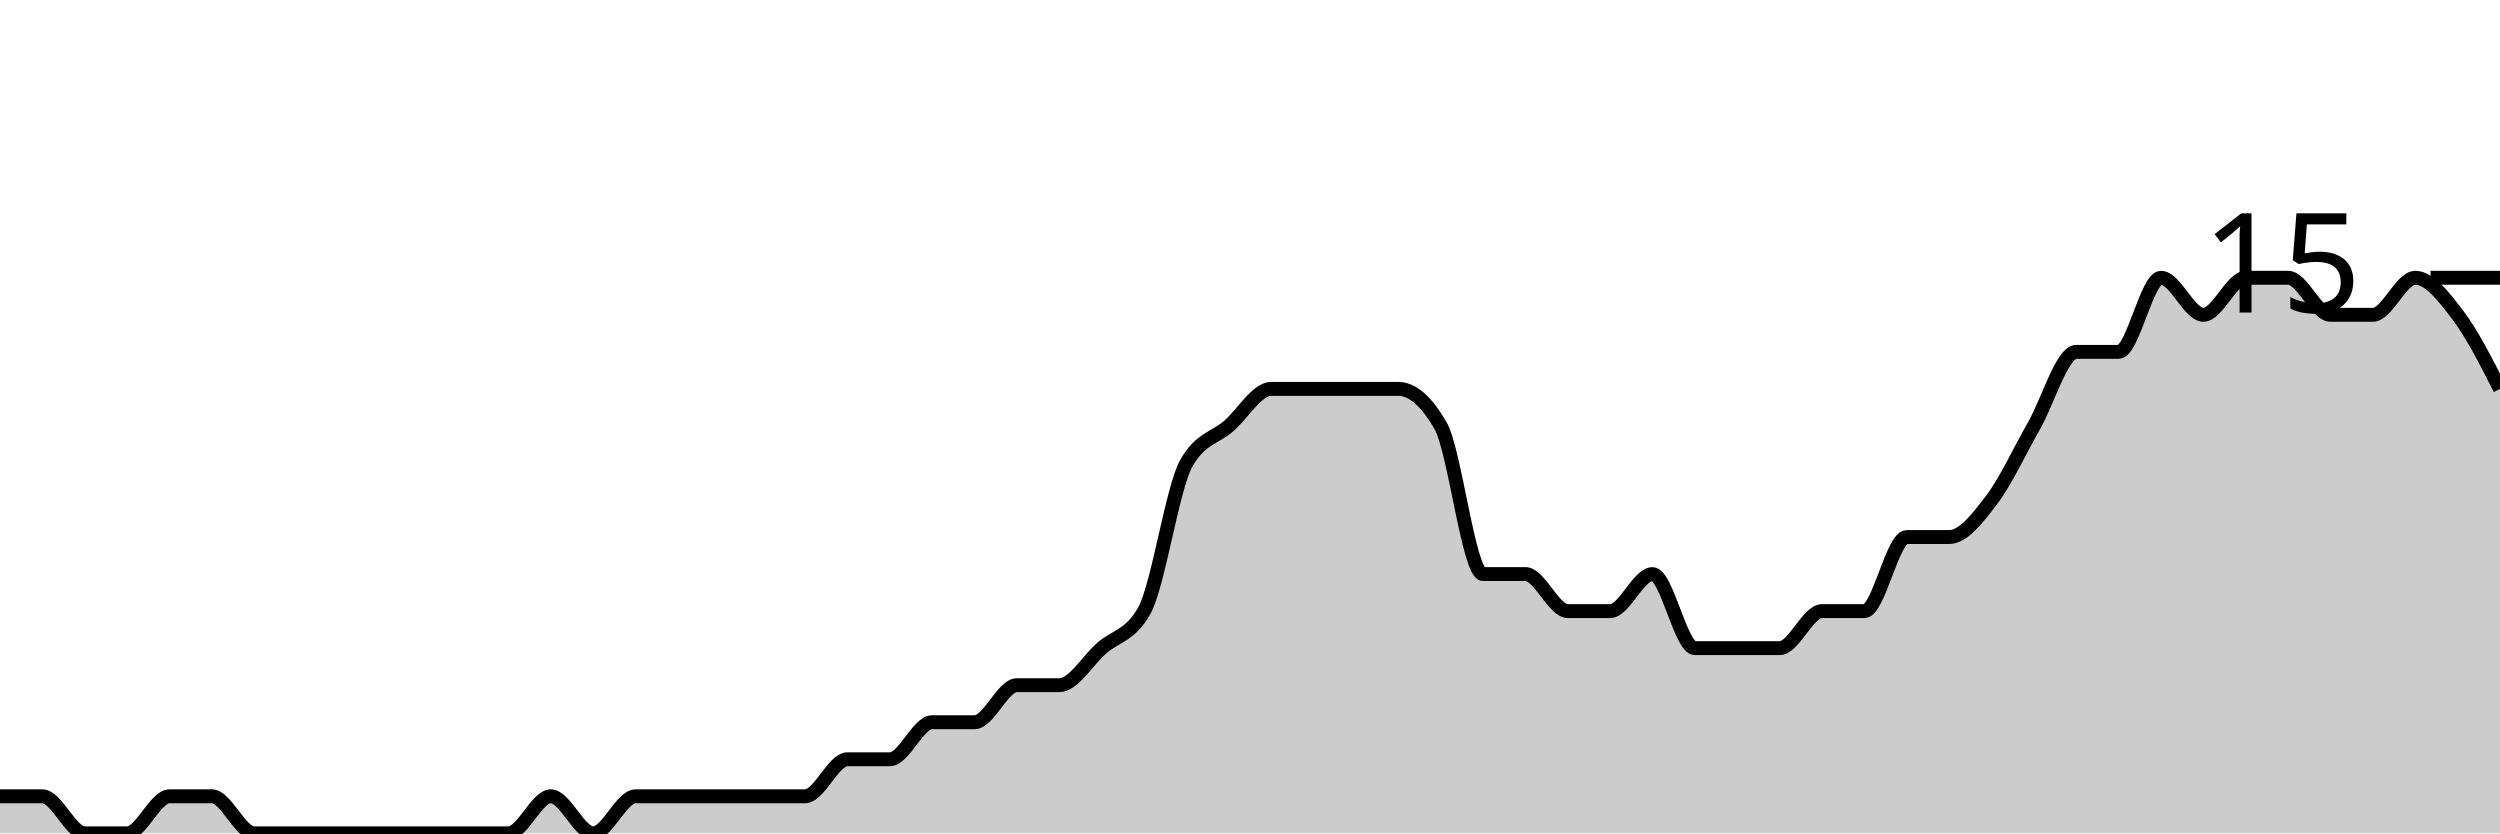
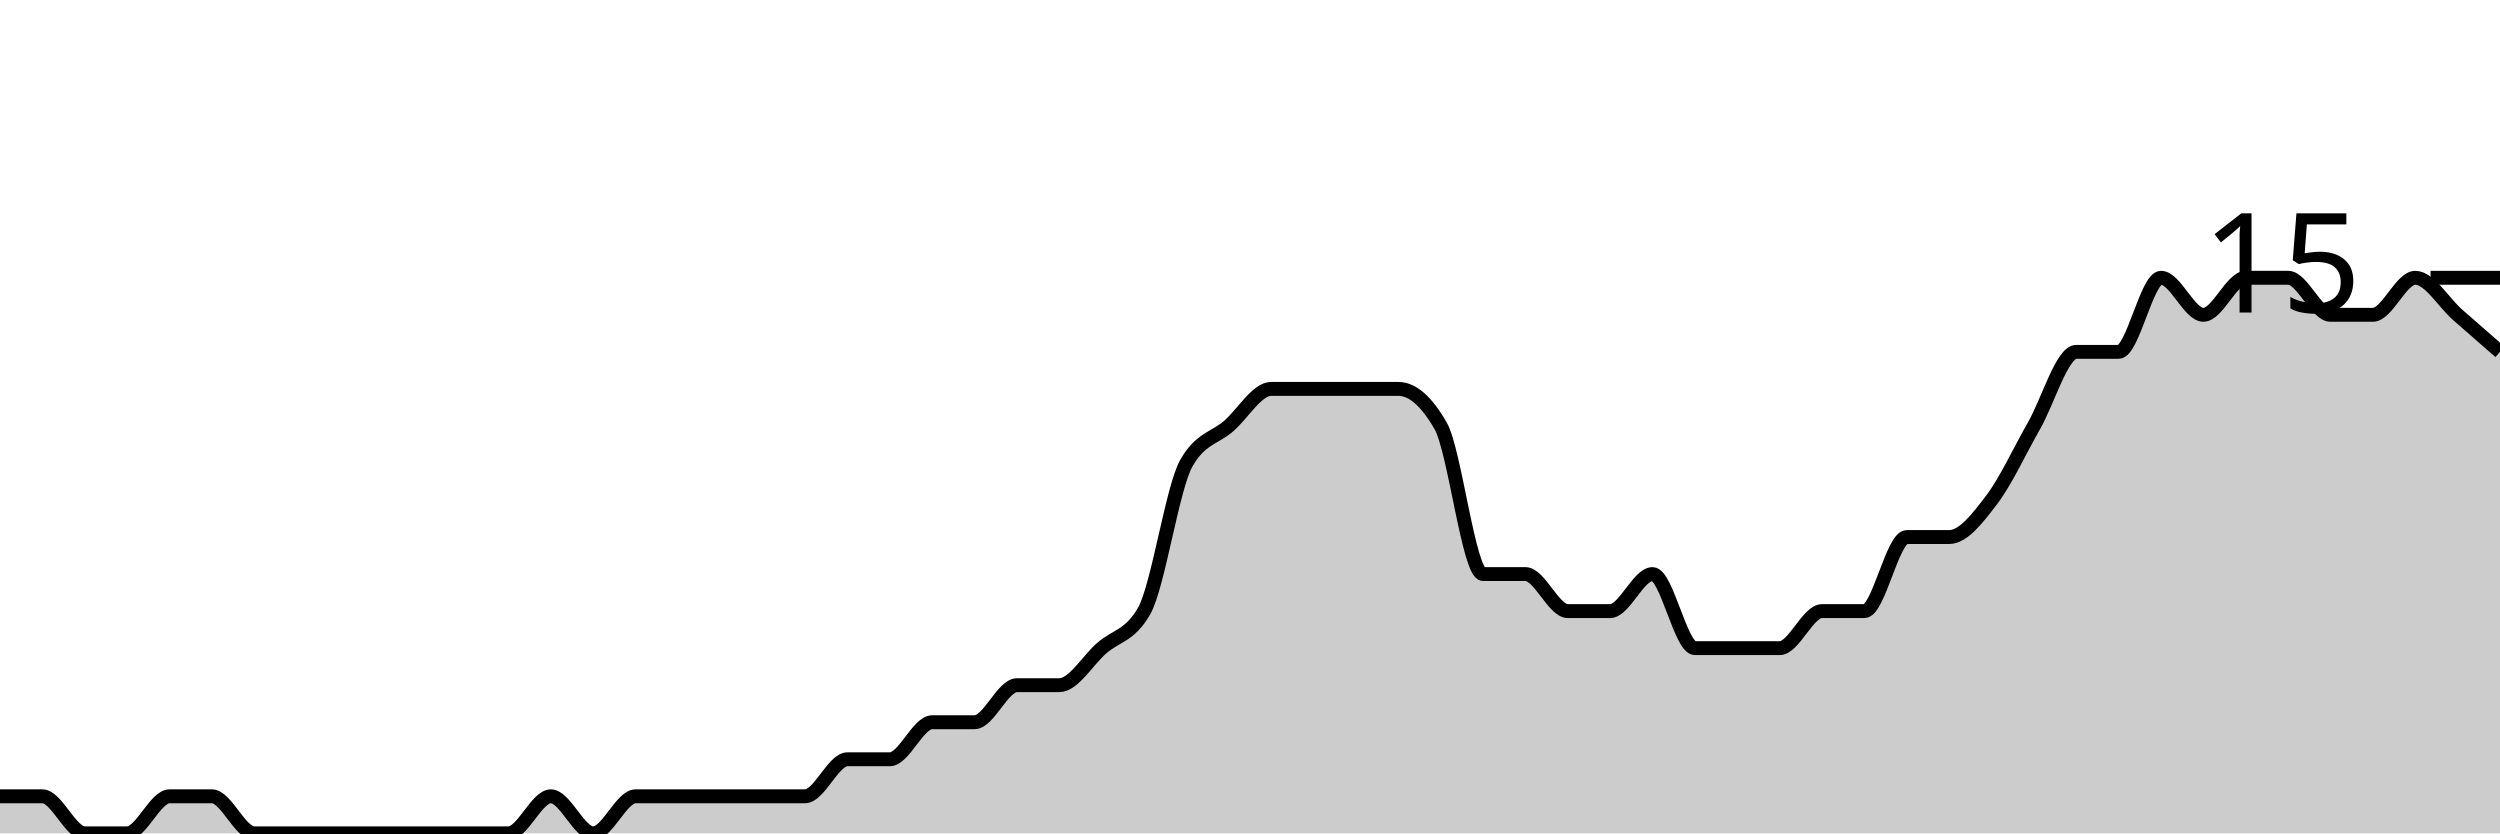
<svg xmlns="http://www.w3.org/2000/svg" viewBox="0 0 180 60">
  <g transform="translate(0,20)">
-     <path class="area" fill="rgba(0, 0, 0, 0.2)" d="M0,37.333C1.017,37.333,2.034,37.333,3.051,37.333C4.068,37.333,5.085,40,6.102,40C7.119,40,8.136,40,9.153,40C10.169,40,11.186,37.333,12.203,37.333C13.22,37.333,14.237,37.333,15.254,37.333C16.271,37.333,17.288,40,18.305,40C19.322,40,20.339,40,21.356,40C22.373,40,23.39,40,24.407,40C25.424,40,26.441,40,27.458,40C28.475,40,29.492,40,30.508,40C31.525,40,32.542,40,33.559,40C34.576,40,35.593,40,36.61,40C37.627,40,38.644,37.333,39.661,37.333C40.678,37.333,41.695,40,42.712,40C43.729,40,44.746,37.333,45.763,37.333C46.78,37.333,47.797,37.333,48.814,37.333C49.831,37.333,50.847,37.333,51.864,37.333C52.881,37.333,53.898,37.333,54.915,37.333C55.932,37.333,56.949,37.333,57.966,37.333C58.983,37.333,60,34.667,61.017,34.667C62.034,34.667,63.051,34.667,64.068,34.667C65.085,34.667,66.102,32,67.119,32C68.136,32,69.153,32,70.169,32C71.186,32,72.203,29.333,73.22,29.333C74.237,29.333,75.254,29.333,76.271,29.333C77.288,29.333,78.305,27.556,79.322,26.667C80.339,25.778,81.356,25.778,82.373,24C83.39,22.222,84.407,15.111,85.424,13.333C86.441,11.556,87.458,11.556,88.475,10.667C89.492,9.778,90.508,8,91.525,8C92.542,8,93.559,8,94.576,8C95.593,8,96.61,8,97.627,8C98.644,8,99.661,8,100.678,8C101.695,8,102.712,8.889,103.729,10.667C104.746,12.444,105.763,21.333,106.78,21.333C107.797,21.333,108.814,21.333,109.831,21.333C110.847,21.333,111.864,24,112.881,24C113.898,24,114.915,24,115.932,24C116.949,24,117.966,21.333,118.983,21.333C120,21.333,121.017,26.667,122.034,26.667C123.051,26.667,124.068,26.667,125.085,26.667C126.102,26.667,127.119,26.667,128.136,26.667C129.153,26.667,130.169,24,131.186,24C132.203,24,133.22,24,134.237,24C135.254,24,136.271,18.667,137.288,18.667C138.305,18.667,139.322,18.667,140.339,18.667C141.356,18.667,142.373,17.333,143.39,16C144.407,14.667,145.424,12.444,146.441,10.667C147.458,8.889,148.475,5.333,149.492,5.333C150.508,5.333,151.525,5.333,152.542,5.333C153.559,5.333,154.576,0,155.593,0C156.61,0,157.627,2.667,158.644,2.667C159.661,2.667,160.678,0,161.695,0C162.712,0,163.729,0,164.746,0C165.763,0,166.78,2.667,167.797,2.667C168.814,2.667,169.831,2.667,170.847,2.667C171.864,2.667,172.881,0,173.898,0C174.915,0,175.932,1.333,176.949,2.667C177.966,4,178.983,6,180,8L180,40C178.983,40,177.966,40,176.949,40C175.932,40,174.915,40,173.898,40C172.881,40,171.864,40,170.847,40C169.831,40,168.814,40,167.797,40C166.78,40,165.763,40,164.746,40C163.729,40,162.712,40,161.695,40C160.678,40,159.661,40,158.644,40C157.627,40,156.61,40,155.593,40C154.576,40,153.559,40,152.542,40C151.525,40,150.508,40,149.492,40C148.475,40,147.458,40,146.441,40C145.424,40,144.407,40,143.39,40C142.373,40,141.356,40,140.339,40C139.322,40,138.305,40,137.288,40C136.271,40,135.254,40,134.237,40C133.22,40,132.203,40,131.186,40C130.169,40,129.153,40,128.136,40C127.119,40,126.102,40,125.085,40C124.068,40,123.051,40,122.034,40C121.017,40,120,40,118.983,40C117.966,40,116.949,40,115.932,40C114.915,40,113.898,40,112.881,40C111.864,40,110.847,40,109.831,40C108.814,40,107.797,40,106.78,40C105.763,40,104.746,40,103.729,40C102.712,40,101.695,40,100.678,40C99.661,40,98.644,40,97.627,40C96.61,40,95.593,40,94.576,40C93.559,40,92.542,40,91.525,40C90.508,40,89.492,40,88.475,40C87.458,40,86.441,40,85.424,40C84.407,40,83.39,40,82.373,40C81.356,40,80.339,40,79.322,40C78.305,40,77.288,40,76.271,40C75.254,40,74.237,40,73.22,40C72.203,40,71.186,40,70.169,40C69.153,40,68.136,40,67.119,40C66.102,40,65.085,40,64.068,40C63.051,40,62.034,40,61.017,40C60,40,58.983,40,57.966,40C56.949,40,55.932,40,54.915,40C53.898,40,52.881,40,51.864,40C50.847,40,49.831,40,48.814,40C47.797,40,46.78,40,45.763,40C44.746,40,43.729,40,42.712,40C41.695,40,40.678,40,39.661,40C38.644,40,37.627,40,36.61,40C35.593,40,34.576,40,33.559,40C32.542,40,31.525,40,30.508,40C29.492,40,28.475,40,27.458,40C26.441,40,25.424,40,24.407,40C23.39,40,22.373,40,21.356,40C20.339,40,19.322,40,18.305,40C17.288,40,16.271,40,15.254,40C14.237,40,13.22,40,12.203,40C11.186,40,10.169,40,9.153,40C8.136,40,7.119,40,6.102,40C5.085,40,4.068,40,3.051,40C2.034,40,1.017,40,0,40Z" />
-     <path class="line" stroke="black" fill="none" d="M0,37.333C1.017,37.333,2.034,37.333,3.051,37.333C4.068,37.333,5.085,40,6.102,40C7.119,40,8.136,40,9.153,40C10.169,40,11.186,37.333,12.203,37.333C13.22,37.333,14.237,37.333,15.254,37.333C16.271,37.333,17.288,40,18.305,40C19.322,40,20.339,40,21.356,40C22.373,40,23.39,40,24.407,40C25.424,40,26.441,40,27.458,40C28.475,40,29.492,40,30.508,40C31.525,40,32.542,40,33.559,40C34.576,40,35.593,40,36.61,40C37.627,40,38.644,37.333,39.661,37.333C40.678,37.333,41.695,40,42.712,40C43.729,40,44.746,37.333,45.763,37.333C46.78,37.333,47.797,37.333,48.814,37.333C49.831,37.333,50.847,37.333,51.864,37.333C52.881,37.333,53.898,37.333,54.915,37.333C55.932,37.333,56.949,37.333,57.966,37.333C58.983,37.333,60,34.667,61.017,34.667C62.034,34.667,63.051,34.667,64.068,34.667C65.085,34.667,66.102,32,67.119,32C68.136,32,69.153,32,70.169,32C71.186,32,72.203,29.333,73.22,29.333C74.237,29.333,75.254,29.333,76.271,29.333C77.288,29.333,78.305,27.556,79.322,26.667C80.339,25.778,81.356,25.778,82.373,24C83.39,22.222,84.407,15.111,85.424,13.333C86.441,11.556,87.458,11.556,88.475,10.667C89.492,9.778,90.508,8,91.525,8C92.542,8,93.559,8,94.576,8C95.593,8,96.61,8,97.627,8C98.644,8,99.661,8,100.678,8C101.695,8,102.712,8.889,103.729,10.667C104.746,12.444,105.763,21.333,106.78,21.333C107.797,21.333,108.814,21.333,109.831,21.333C110.847,21.333,111.864,24,112.881,24C113.898,24,114.915,24,115.932,24C116.949,24,117.966,21.333,118.983,21.333C120,21.333,121.017,26.667,122.034,26.667C123.051,26.667,124.068,26.667,125.085,26.667C126.102,26.667,127.119,26.667,128.136,26.667C129.153,26.667,130.169,24,131.186,24C132.203,24,133.22,24,134.237,24C135.254,24,136.271,18.667,137.288,18.667C138.305,18.667,139.322,18.667,140.339,18.667C141.356,18.667,142.373,17.333,143.39,16C144.407,14.667,145.424,12.444,146.441,10.667C147.458,8.889,148.475,5.333,149.492,5.333C150.508,5.333,151.525,5.333,152.542,5.333C153.559,5.333,154.576,0,155.593,0C156.61,0,157.627,2.667,158.644,2.667C159.661,2.667,160.678,0,161.695,0C162.712,0,163.729,0,164.746,0C165.763,0,166.78,2.667,167.797,2.667C168.814,2.667,169.831,2.667,170.847,2.667C171.864,2.667,172.881,0,173.898,0C174.915,0,175.932,1.333,176.949,2.667C177.966,4,178.983,6,180,8" />
+     <path class="area" fill="rgba(0, 0, 0, 0.2)" d="M0,37.333C1.017,37.333,2.034,37.333,3.051,37.333C4.068,37.333,5.085,40,6.102,40C7.119,40,8.136,40,9.153,40C10.169,40,11.186,37.333,12.203,37.333C13.22,37.333,14.237,37.333,15.254,37.333C16.271,37.333,17.288,40,18.305,40C19.322,40,20.339,40,21.356,40C22.373,40,23.39,40,24.407,40C25.424,40,26.441,40,27.458,40C28.475,40,29.492,40,30.508,40C31.525,40,32.542,40,33.559,40C34.576,40,35.593,40,36.61,40C37.627,40,38.644,37.333,39.661,37.333C40.678,37.333,41.695,40,42.712,40C43.729,40,44.746,37.333,45.763,37.333C46.78,37.333,47.797,37.333,48.814,37.333C49.831,37.333,50.847,37.333,51.864,37.333C52.881,37.333,53.898,37.333,54.915,37.333C55.932,37.333,56.949,37.333,57.966,37.333C58.983,37.333,60,34.667,61.017,34.667C62.034,34.667,63.051,34.667,64.068,34.667C65.085,34.667,66.102,32,67.119,32C68.136,32,69.153,32,70.169,32C71.186,32,72.203,29.333,73.22,29.333C74.237,29.333,75.254,29.333,76.271,29.333C77.288,29.333,78.305,27.556,79.322,26.667C80.339,25.778,81.356,25.778,82.373,24C83.39,22.222,84.407,15.111,85.424,13.333C86.441,11.556,87.458,11.556,88.475,10.667C89.492,9.778,90.508,8,91.525,8C92.542,8,93.559,8,94.576,8C95.593,8,96.61,8,97.627,8C98.644,8,99.661,8,100.678,8C101.695,8,102.712,8.889,103.729,10.667C104.746,12.444,105.763,21.333,106.78,21.333C107.797,21.333,108.814,21.333,109.831,21.333C110.847,21.333,111.864,24,112.881,24C113.898,24,114.915,24,115.932,24C116.949,24,117.966,21.333,118.983,21.333C120,21.333,121.017,26.667,122.034,26.667C123.051,26.667,124.068,26.667,125.085,26.667C126.102,26.667,127.119,26.667,128.136,26.667C129.153,26.667,130.169,24,131.186,24C132.203,24,133.22,24,134.237,24C135.254,24,136.271,18.667,137.288,18.667C138.305,18.667,139.322,18.667,140.339,18.667C141.356,18.667,142.373,17.333,143.39,16C144.407,14.667,145.424,12.444,146.441,10.667C147.458,8.889,148.475,5.333,149.492,5.333C150.508,5.333,151.525,5.333,152.542,5.333C153.559,5.333,154.576,0,155.593,0C156.61,0,157.627,2.667,158.644,2.667C159.661,2.667,160.678,0,161.695,0C162.712,0,163.729,0,164.746,0C165.763,0,166.78,2.667,167.797,2.667C168.814,2.667,169.831,2.667,170.847,2.667C171.864,2.667,172.881,0,173.898,0C174.915,0,175.932,1.778,176.949,2.667C177.966,3.556,178.983,4.444,180,5.333L180,40C178.983,40,177.966,40,176.949,40C175.932,40,174.915,40,173.898,40C172.881,40,171.864,40,170.847,40C169.831,40,168.814,40,167.797,40C166.78,40,165.763,40,164.746,40C163.729,40,162.712,40,161.695,40C160.678,40,159.661,40,158.644,40C157.627,40,156.61,40,155.593,40C154.576,40,153.559,40,152.542,40C151.525,40,150.508,40,149.492,40C148.475,40,147.458,40,146.441,40C145.424,40,144.407,40,143.39,40C142.373,40,141.356,40,140.339,40C139.322,40,138.305,40,137.288,40C136.271,40,135.254,40,134.237,40C133.22,40,132.203,40,131.186,40C130.169,40,129.153,40,128.136,40C127.119,40,126.102,40,125.085,40C124.068,40,123.051,40,122.034,40C121.017,40,120,40,118.983,40C117.966,40,116.949,40,115.932,40C114.915,40,113.898,40,112.881,40C111.864,40,110.847,40,109.831,40C108.814,40,107.797,40,106.78,40C105.763,40,104.746,40,103.729,40C102.712,40,101.695,40,100.678,40C99.661,40,98.644,40,97.627,40C96.61,40,95.593,40,94.576,40C93.559,40,92.542,40,91.525,40C90.508,40,89.492,40,88.475,40C87.458,40,86.441,40,85.424,40C84.407,40,83.39,40,82.373,40C81.356,40,80.339,40,79.322,40C78.305,40,77.288,40,76.271,40C75.254,40,74.237,40,73.22,40C72.203,40,71.186,40,70.169,40C69.153,40,68.136,40,67.119,40C66.102,40,65.085,40,64.068,40C63.051,40,62.034,40,61.017,40C60,40,58.983,40,57.966,40C56.949,40,55.932,40,54.915,40C53.898,40,52.881,40,51.864,40C50.847,40,49.831,40,48.814,40C47.797,40,46.78,40,45.763,40C44.746,40,43.729,40,42.712,40C41.695,40,40.678,40,39.661,40C38.644,40,37.627,40,36.61,40C35.593,40,34.576,40,33.559,40C32.542,40,31.525,40,30.508,40C29.492,40,28.475,40,27.458,40C26.441,40,25.424,40,24.407,40C23.39,40,22.373,40,21.356,40C20.339,40,19.322,40,18.305,40C17.288,40,16.271,40,15.254,40C14.237,40,13.22,40,12.203,40C11.186,40,10.169,40,9.153,40C8.136,40,7.119,40,6.102,40C5.085,40,4.068,40,3.051,40C2.034,40,1.017,40,0,40Z" />
+     <path class="line" stroke="black" fill="none" d="M0,37.333C1.017,37.333,2.034,37.333,3.051,37.333C4.068,37.333,5.085,40,6.102,40C7.119,40,8.136,40,9.153,40C10.169,40,11.186,37.333,12.203,37.333C13.22,37.333,14.237,37.333,15.254,37.333C16.271,37.333,17.288,40,18.305,40C19.322,40,20.339,40,21.356,40C22.373,40,23.39,40,24.407,40C25.424,40,26.441,40,27.458,40C28.475,40,29.492,40,30.508,40C31.525,40,32.542,40,33.559,40C34.576,40,35.593,40,36.61,40C37.627,40,38.644,37.333,39.661,37.333C40.678,37.333,41.695,40,42.712,40C43.729,40,44.746,37.333,45.763,37.333C46.78,37.333,47.797,37.333,48.814,37.333C49.831,37.333,50.847,37.333,51.864,37.333C52.881,37.333,53.898,37.333,54.915,37.333C55.932,37.333,56.949,37.333,57.966,37.333C58.983,37.333,60,34.667,61.017,34.667C62.034,34.667,63.051,34.667,64.068,34.667C65.085,34.667,66.102,32,67.119,32C68.136,32,69.153,32,70.169,32C71.186,32,72.203,29.333,73.22,29.333C74.237,29.333,75.254,29.333,76.271,29.333C77.288,29.333,78.305,27.556,79.322,26.667C80.339,25.778,81.356,25.778,82.373,24C83.39,22.222,84.407,15.111,85.424,13.333C86.441,11.556,87.458,11.556,88.475,10.667C89.492,9.778,90.508,8,91.525,8C92.542,8,93.559,8,94.576,8C95.593,8,96.61,8,97.627,8C98.644,8,99.661,8,100.678,8C101.695,8,102.712,8.889,103.729,10.667C104.746,12.444,105.763,21.333,106.78,21.333C107.797,21.333,108.814,21.333,109.831,21.333C110.847,21.333,111.864,24,112.881,24C113.898,24,114.915,24,115.932,24C116.949,24,117.966,21.333,118.983,21.333C120,21.333,121.017,26.667,122.034,26.667C123.051,26.667,124.068,26.667,125.085,26.667C126.102,26.667,127.119,26.667,128.136,26.667C129.153,26.667,130.169,24,131.186,24C132.203,24,133.22,24,134.237,24C135.254,24,136.271,18.667,137.288,18.667C138.305,18.667,139.322,18.667,140.339,18.667C141.356,18.667,142.373,17.333,143.39,16C144.407,14.667,145.424,12.444,146.441,10.667C147.458,8.889,148.475,5.333,149.492,5.333C150.508,5.333,151.525,5.333,152.542,5.333C153.559,5.333,154.576,0,155.593,0C156.61,0,157.627,2.667,158.644,2.667C159.661,2.667,160.678,0,161.695,0C162.712,0,163.729,0,164.746,0C165.763,0,166.78,2.667,167.797,2.667C168.814,2.667,169.831,2.667,170.847,2.667C171.864,2.667,172.881,0,173.898,0C174.915,0,175.932,1.778,176.949,2.667C177.966,3.556,178.983,4.444,180,5.333" />
    <path class="axis-ceiling" stroke-width="1" stroke="black" fill="none" d="M175,0L180,0" />
    <text class="axis-ceiling-label" font-family="sans-serif" text-anchor="end" font-size="10px" x="170" y="2.5">15</text>
  </g>
</svg>
